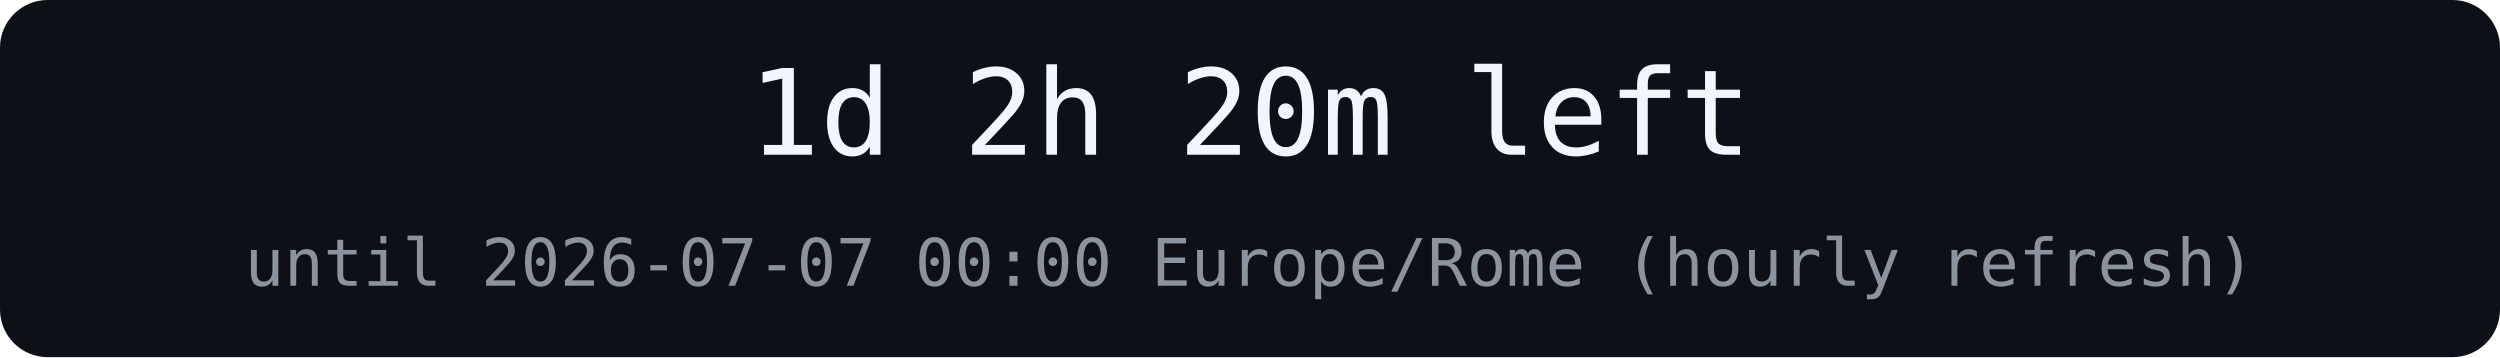
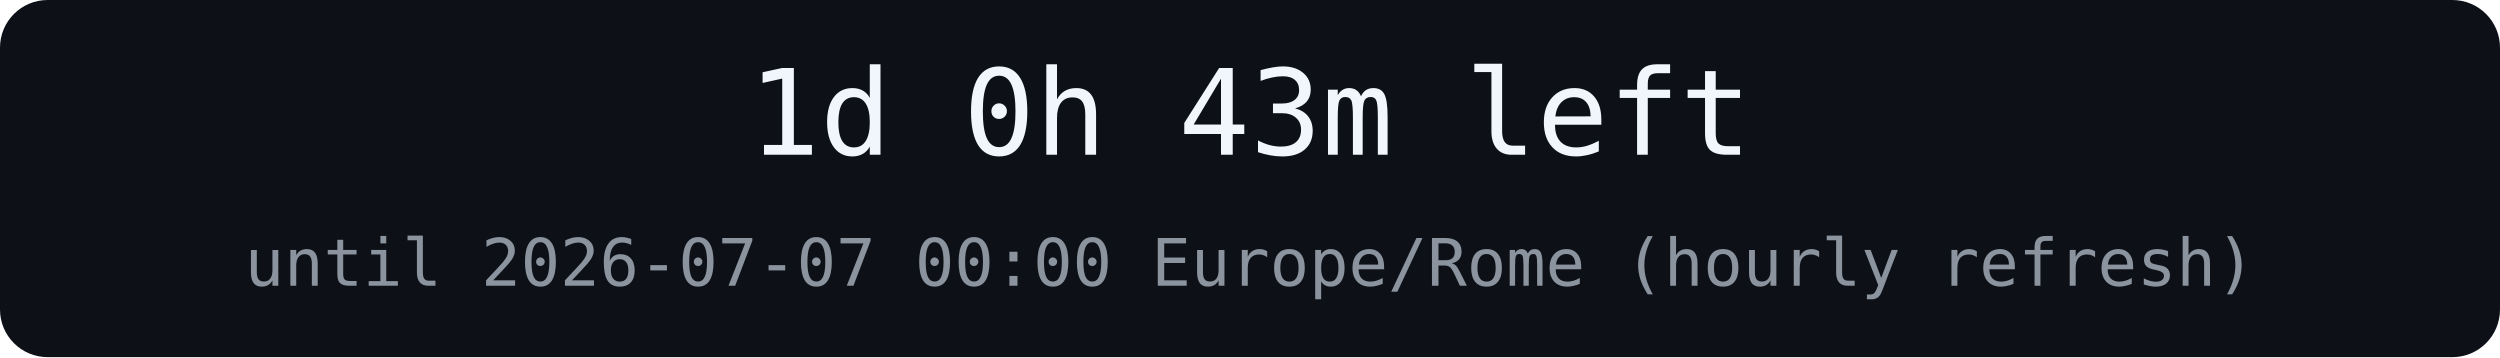
<svg xmlns="http://www.w3.org/2000/svg" width="420" height="60" role="img" aria-label="countdown">
  <rect width="420" height="60" rx="8" fill="#0d1117" />
-   <text x="210" y="26" text-anchor="middle" font-family="Menlo, monospace" font-size="20" fill="#f0f6fc">1d 2h 20m left</text>
+   <text x="210" y="26" text-anchor="middle" font-family="Menlo, monospace" font-size="20" fill="#f0f6fc">1d 0h 43m left</text>
  <text x="210" y="48" text-anchor="middle" font-family="Menlo, monospace" font-size="11" fill="#8b949e">until 2026-07-07 00:00 Europe/Rome (hourly refresh)</text>
</svg>
